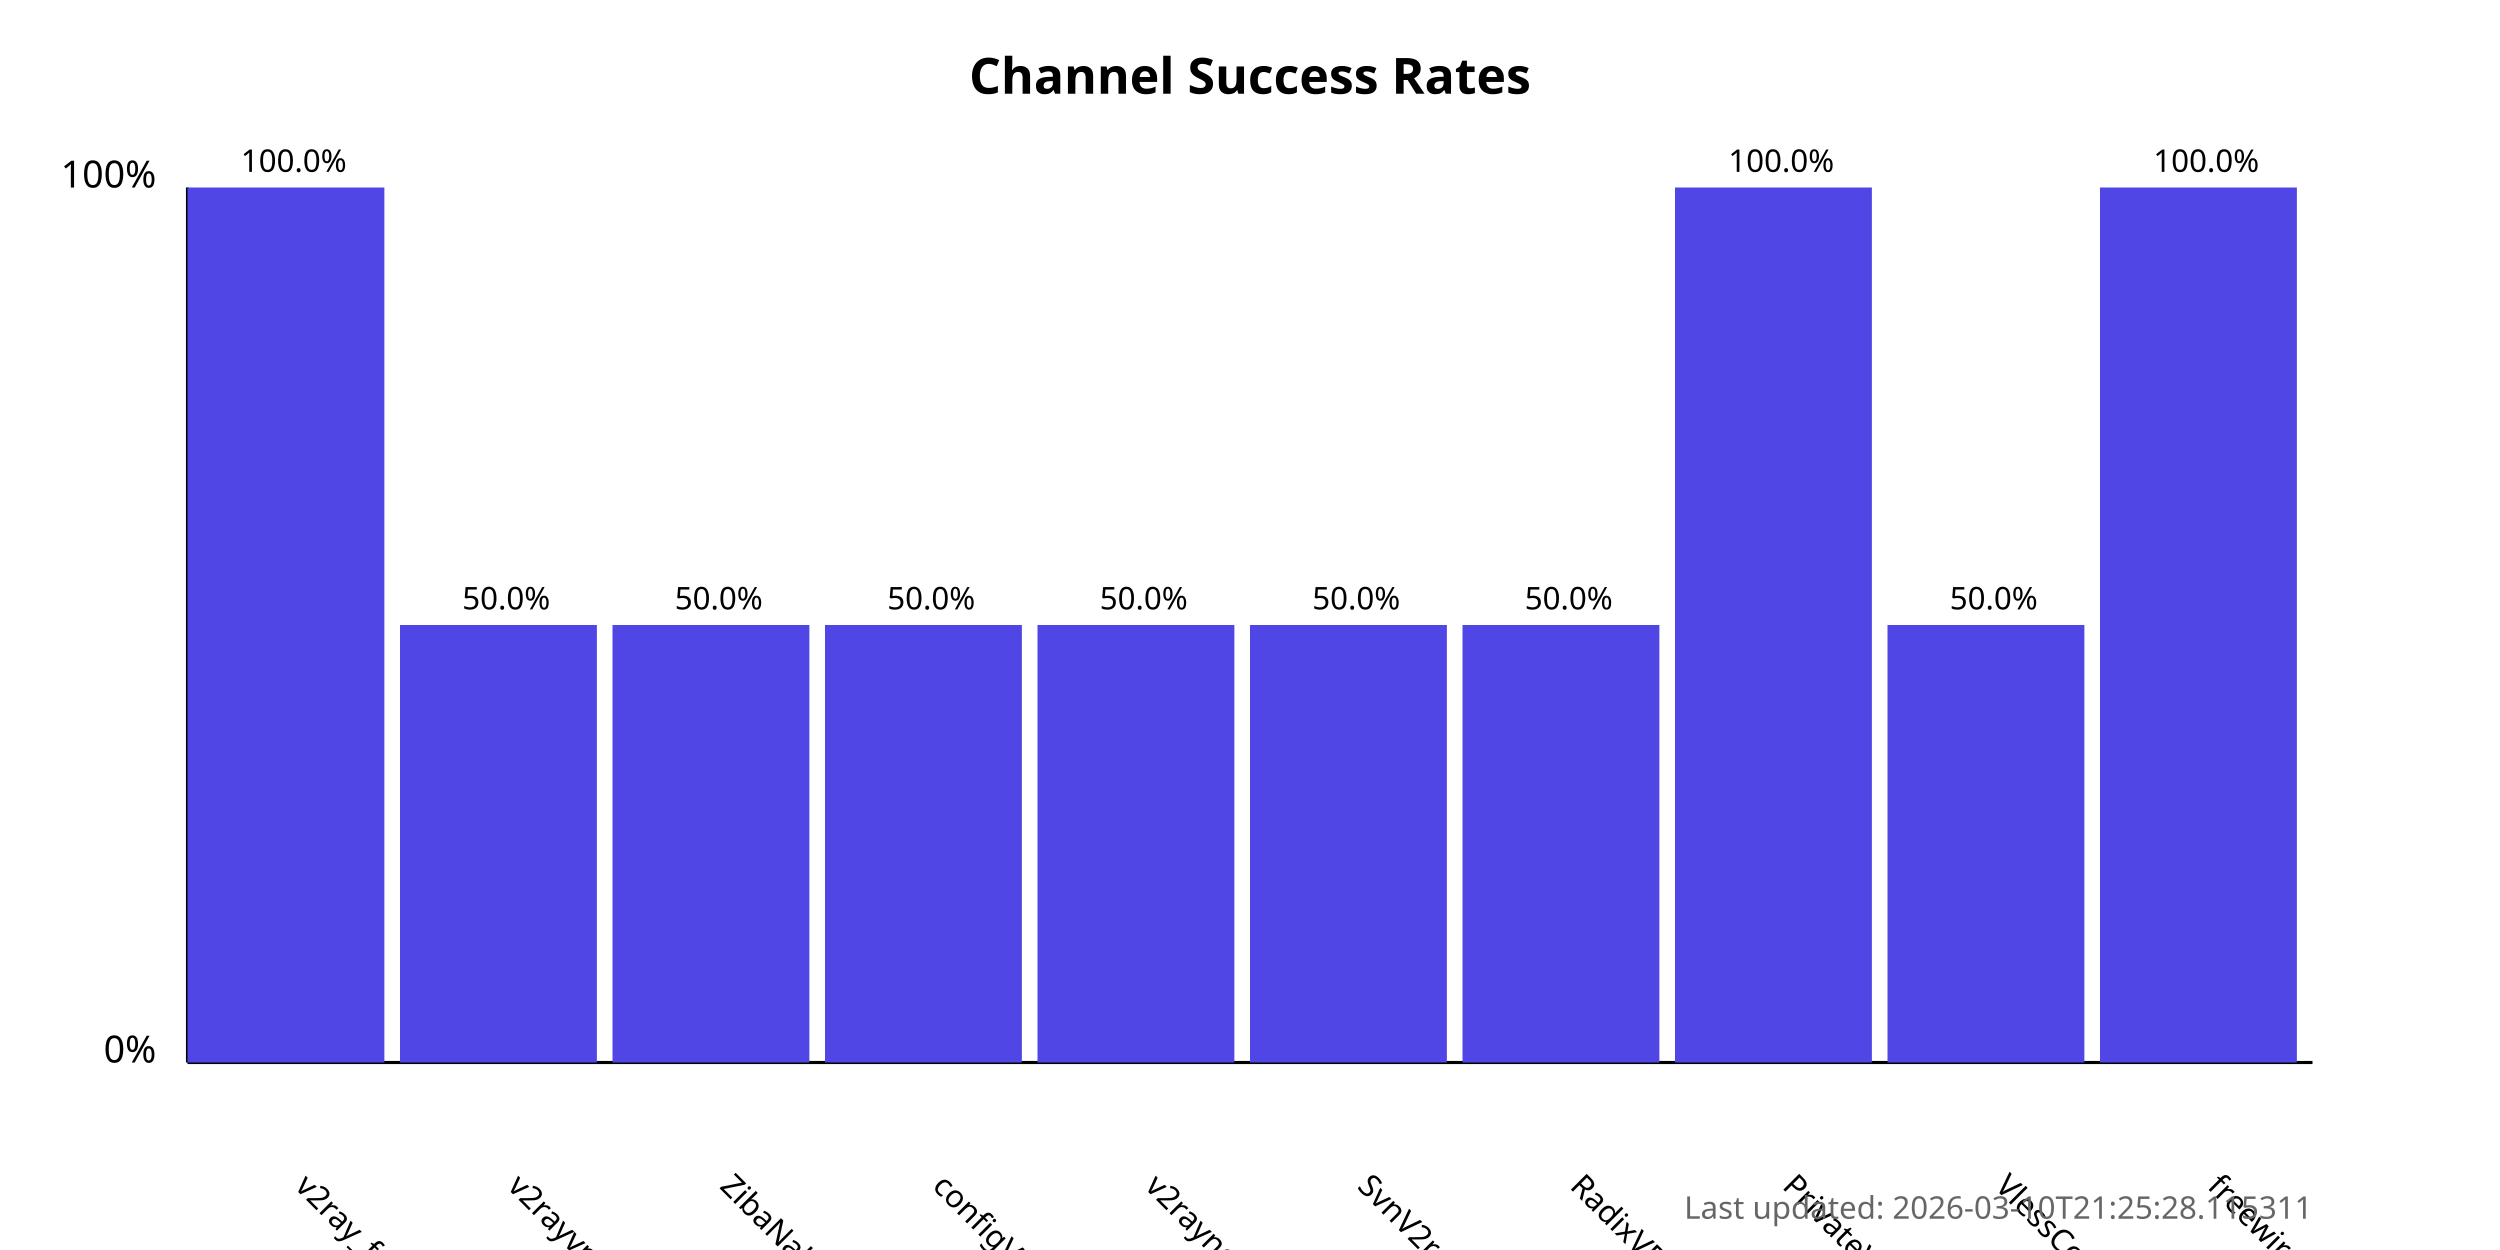
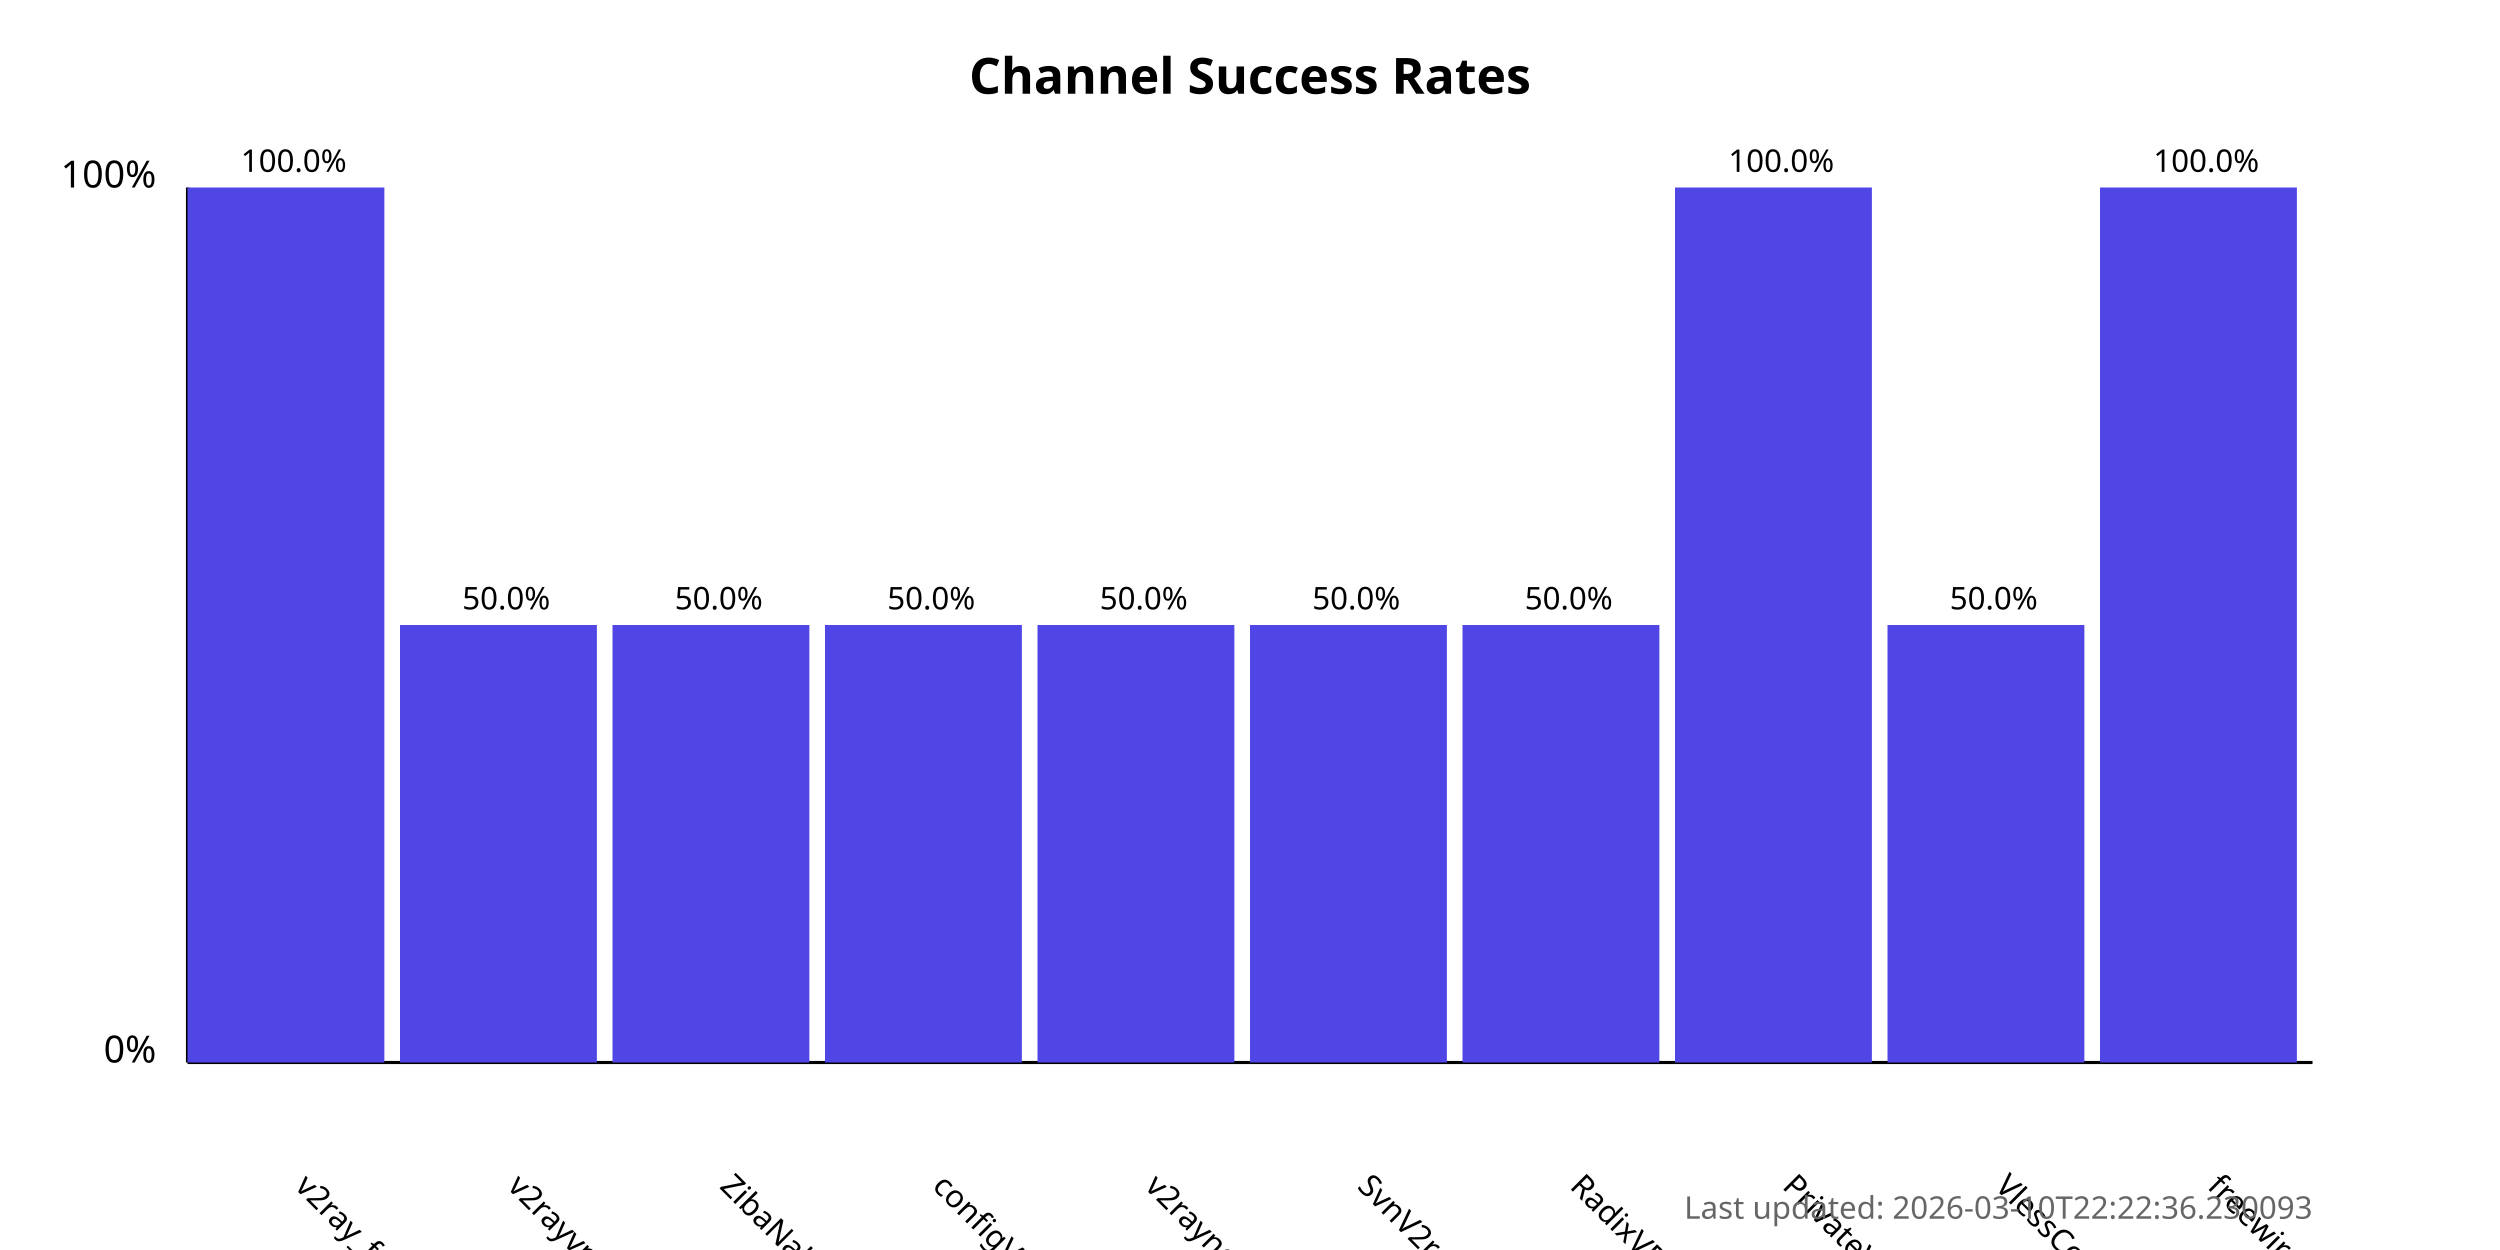
<svg xmlns="http://www.w3.org/2000/svg" width="800" height="400">
  <style>
            .chart-title { font: bold 16px sans-serif; }
            .axis-label { font: 12px sans-serif; }
            .tick-label { font: 10px sans-serif; }
            .bar { fill: #4f46e5; }
            .bar:hover { fill: #6366f1; }
            .timestamp { font: 10px sans-serif; fill: #666; }
        </style>
  <text x="400.0" y="30" text-anchor="middle" class="chart-title">
            Channel Success Rates
        </text>
  <line x1="60" y1="340" x2="60" y2="60" stroke="black" stroke-width="1" />
  <line x1="60" y1="340" x2="740" y2="340" stroke="black" stroke-width="1" />
  <text x="50" y="340" text-anchor="end" class="axis-label">0%</text>
  <text x="50" y="60" text-anchor="end" class="axis-label">100%</text>
  <g>
    <rect x="60" y="60.0" width="63.0" height="280.0" class="bar" />
    <text x="94.0" y="380" transform="rotate(45, 94.0, 380)" text-anchor="start" class="tick-label">
                v2ray_free_conf
            </text>
    <text x="94.0" y="55.0" text-anchor="middle" class="tick-label">
                100.0%
            </text>
  </g>
  <g>
    <rect x="128.0" y="200.0" width="63.0" height="140.0" class="bar" />
    <text x="162.0" y="380" transform="rotate(45, 162.0, 380)" text-anchor="start" class="tick-label">
                v2rayvpno
            </text>
    <text x="162.0" y="195.0" text-anchor="middle" class="tick-label">
                50.0%
            </text>
  </g>
  <g>
    <rect x="196.0" y="200.0" width="63.0" height="140.0" class="bar" />
    <text x="230.0" y="380" transform="rotate(45, 230.0, 380)" text-anchor="start" class="tick-label">
                ZibaNabz
            </text>
    <text x="230.0" y="195.0" text-anchor="middle" class="tick-label">
                50.0%
            </text>
  </g>
  <g>
    <rect x="264.0" y="200.0" width="63.0" height="140.0" class="bar" />
    <text x="298.0" y="380" transform="rotate(45, 298.0, 380)" text-anchor="start" class="tick-label">
                configV2rayForFree
            </text>
    <text x="298.0" y="195.0" text-anchor="middle" class="tick-label">
                50.0%
            </text>
  </g>
  <g>
    <rect x="332.0" y="200.0" width="63.0" height="140.0" class="bar" />
    <text x="366.0" y="380" transform="rotate(45, 366.0, 380)" text-anchor="start" class="tick-label">
                v2rayngvpn
            </text>
    <text x="366.0" y="195.0" text-anchor="middle" class="tick-label">
                50.0%
            </text>
  </g>
  <g>
    <rect x="400.0" y="200.0" width="63.0" height="140.0" class="bar" />
    <text x="434.0" y="380" transform="rotate(45, 434.0, 380)" text-anchor="start" class="tick-label">
                SvnV2ray
            </text>
    <text x="434.0" y="195.0" text-anchor="middle" class="tick-label">
                50.0%
            </text>
  </g>
  <g>
    <rect x="468.0" y="200.0" width="63.0" height="140.0" class="bar" />
    <text x="502.0" y="380" transform="rotate(45, 502.0, 380)" text-anchor="start" class="tick-label">
                RadixVPN
            </text>
    <text x="502.0" y="195.0" text-anchor="middle" class="tick-label">
                50.0%
            </text>
  </g>
  <g>
    <rect x="536.0" y="60.0" width="63.0" height="280.0" class="bar" />
    <text x="570.0" y="380" transform="rotate(45, 570.0, 380)" text-anchor="start" class="tick-label">
                PrivateVPNs
            </text>
    <text x="570.0" y="55.0" text-anchor="middle" class="tick-label">
                100.0%
            </text>
  </g>
  <g>
    <rect x="604.0" y="200.0" width="63.0" height="140.0" class="bar" />
    <text x="638.0" y="380" transform="rotate(45, 638.0, 380)" text-anchor="start" class="tick-label">
                VlessConfig
            </text>
    <text x="638.0" y="195.0" text-anchor="middle" class="tick-label">
                50.0%
            </text>
  </g>
  <g>
    <rect x="672.0" y="60.0" width="63.0" height="280.0" class="bar" />
    <text x="706.0" y="380" transform="rotate(45, 706.0, 380)" text-anchor="start" class="tick-label">
                freewireguard
            </text>
    <text x="706.0" y="55.0" text-anchor="middle" class="tick-label">
                100.0%
            </text>
  </g>
  <text x="740" y="390" text-anchor="end" class="timestamp">
-             Last updated: 2026-03-10T21:25:28.115311
+             Last updated: 2026-03-10T22:22:36.230093
        </text>
</svg>
